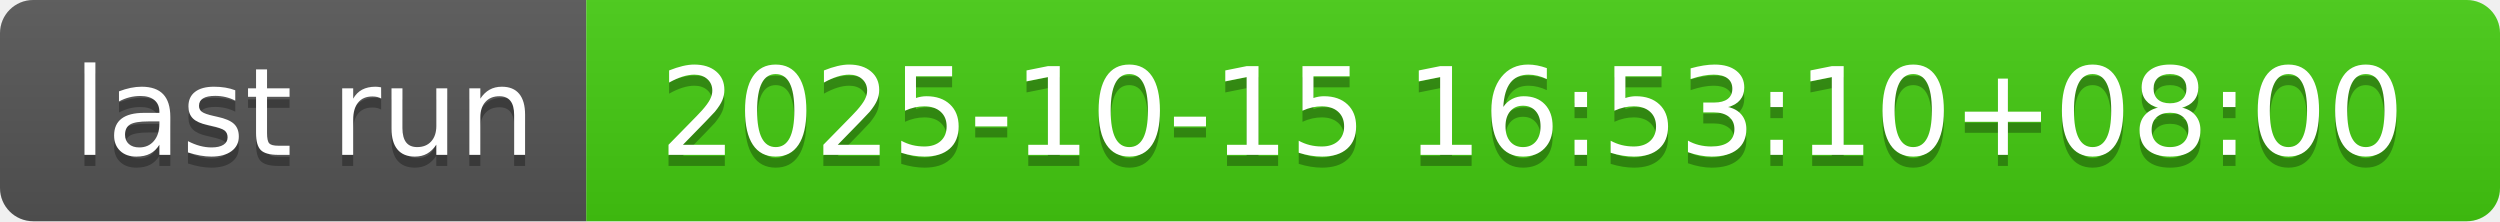
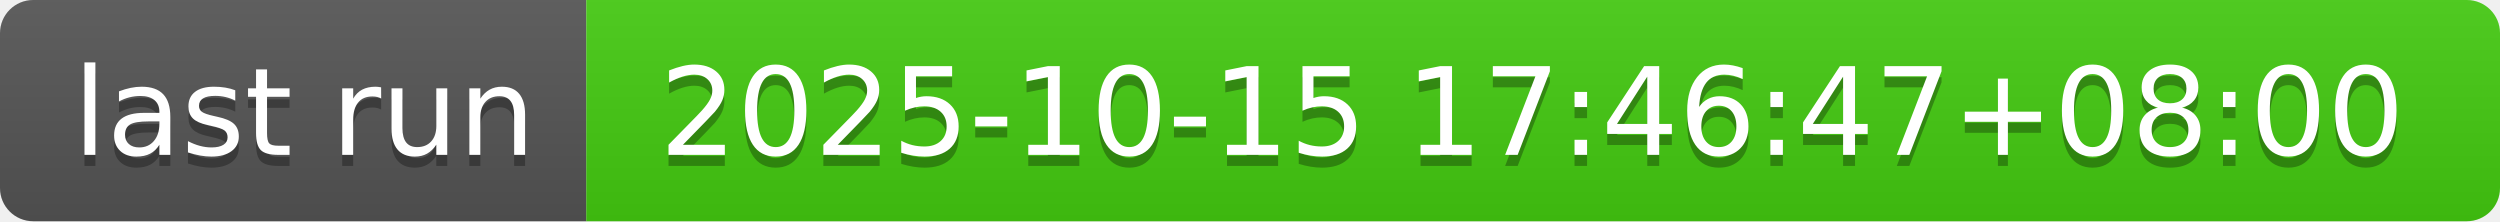
- <svg xmlns="http://www.w3.org/2000/svg" width="226" height="20" role="img" aria-label="last run: 2025-10-15 16:53:10+08:00">
+ <svg xmlns="http://www.w3.org/2000/svg" width="226" height="20" role="img" aria-label="last run: 2025-10-15 17:46:47+08:00">
  <linearGradient id="s" x2="0" y2="100%">
    <stop offset="0" stop-color="#bbb" stop-opacity=".1" />
    <stop offset="1" stop-opacity=".1" />
  </linearGradient>
  <clipPath id="r">
    <rect width="226" height="20" rx="3" fill="#fff" />
  </clipPath>
  <g clip-path="url(#r)">
    <rect width="53" height="20" fill="#555" />
    <rect x="53" width="173" height="20" fill="#4c1" />
    <rect width="226" height="20" fill="url(#s)" />
  </g>
  <g fill="#fff" text-anchor="middle" font-family="Verdana,Geneva,DejaVu Sans,sans-serif" text-rendering="geometricPrecision" font-size="110">
    <text aria-hidden="true" x="275" y="150" fill="#010101" fill-opacity=".3" transform="scale(.1)" textLength="430">last run</text>
    <text x="275" y="140" transform="scale(.1)" fill="#fff" textLength="430">last run</text>
-     <text aria-hidden="true" x="1385" y="150" fill="#010101" fill-opacity=".3" transform="scale(.1)" textLength="1630">2025-10-15 16:53:10+08:00</text>
-     <text x="1385" y="140" transform="scale(.1)" fill="#fff" textLength="1630">2025-10-15 16:53:10+08:00</text>
+     <text aria-hidden="true" x="1385" y="150" fill="#010101" fill-opacity=".3" transform="scale(.1)" textLength="1630">2025-10-15 17:46:47+08:00</text>
+     <text x="1385" y="140" transform="scale(.1)" fill="#fff" textLength="1630">2025-10-15 17:46:47+08:00</text>
  </g>
</svg>
